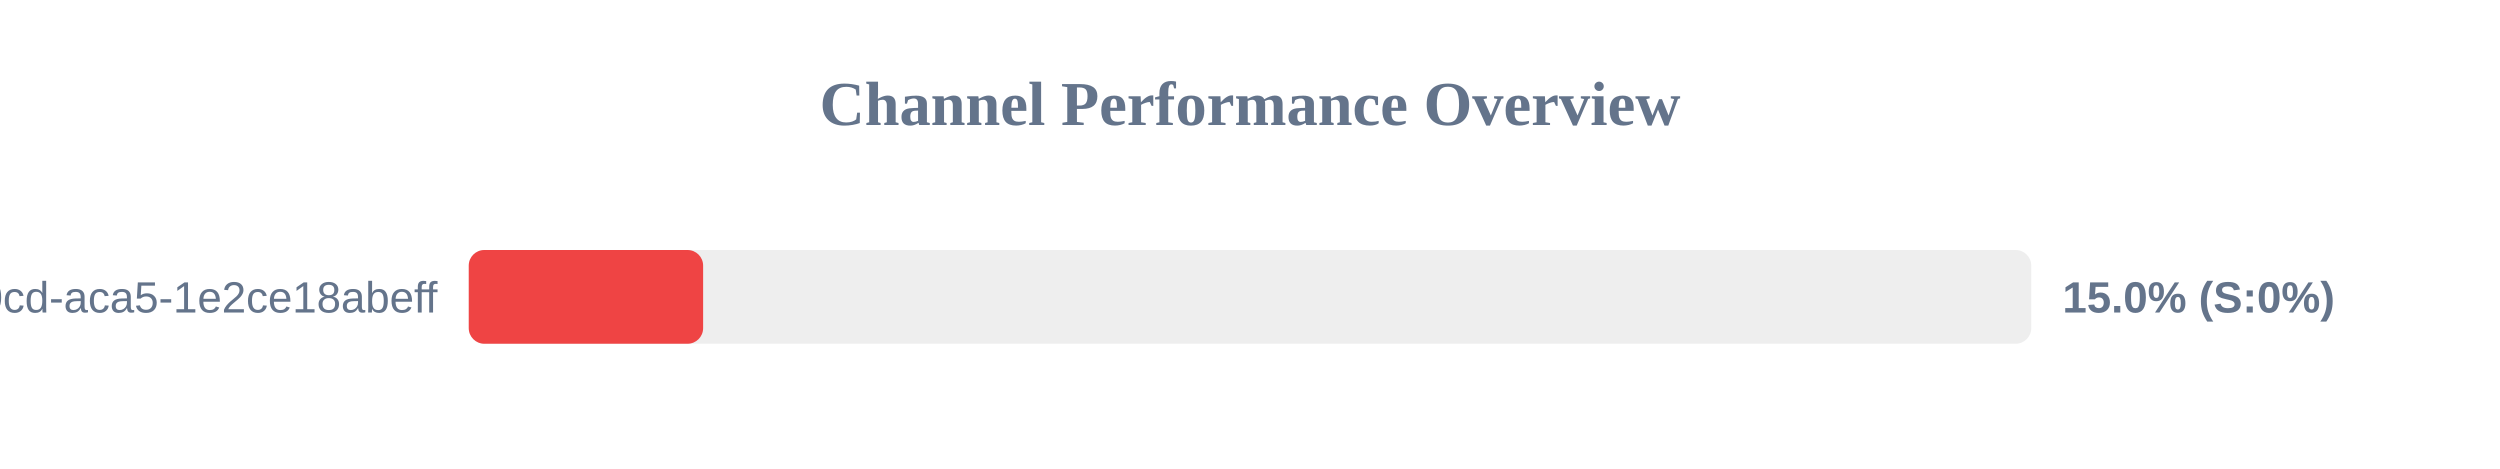
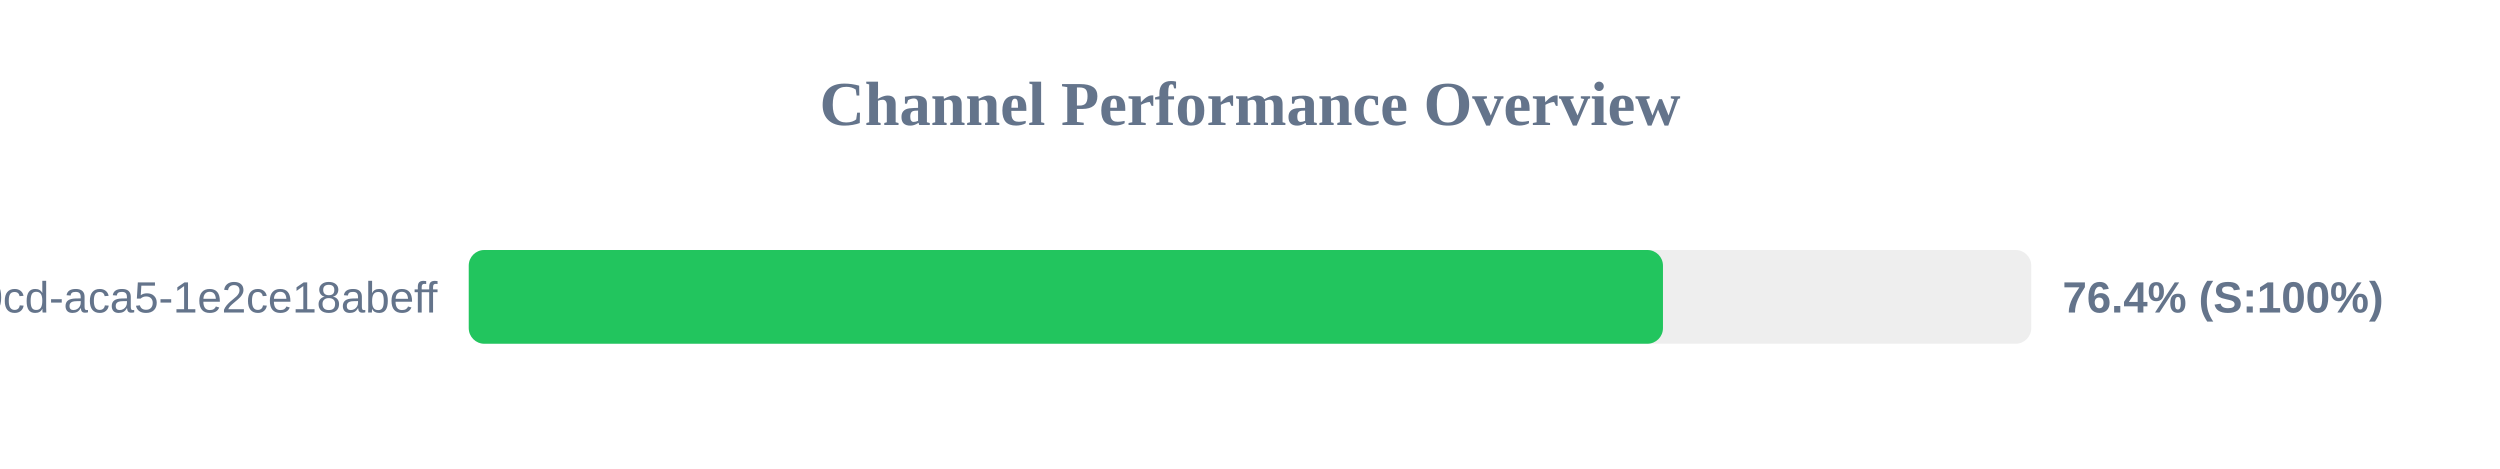
<svg xmlns="http://www.w3.org/2000/svg" width="800" height="150" version="1.1">
  <style>
        .row { font: 14px Arial; fill: #64748b; }
        .score { font: bold 14px Arial; fill: #64748b; }
    </style>
  <text x="400" y="40" text-anchor="middle" font-size="20px" font-weight="bold" fill="#64748b">Channel Performance Overview</text>
  <rect x="150" y="80" width="500" height="30" fill="#eee" rx="5" />
-   <rect x="150" y="80" width="75.0" height="30" fill="#ef4444" rx="5" />
+   <rect x="150" y="80" width="382.15" height="30" fill="#22c55e" rx="5" />
  <text x="140" y="100" text-anchor="end" class="row">?uuid=ebbeef45-0fd8-40cd-aca5-1e2ce18abeff</text>
-   <text x="660" y="100" text-anchor="start" class="score">15.0% (S:0%)</text>
+   <text x="660" y="100" text-anchor="start" class="score">76.4% (S:100%)</text>
</svg>
